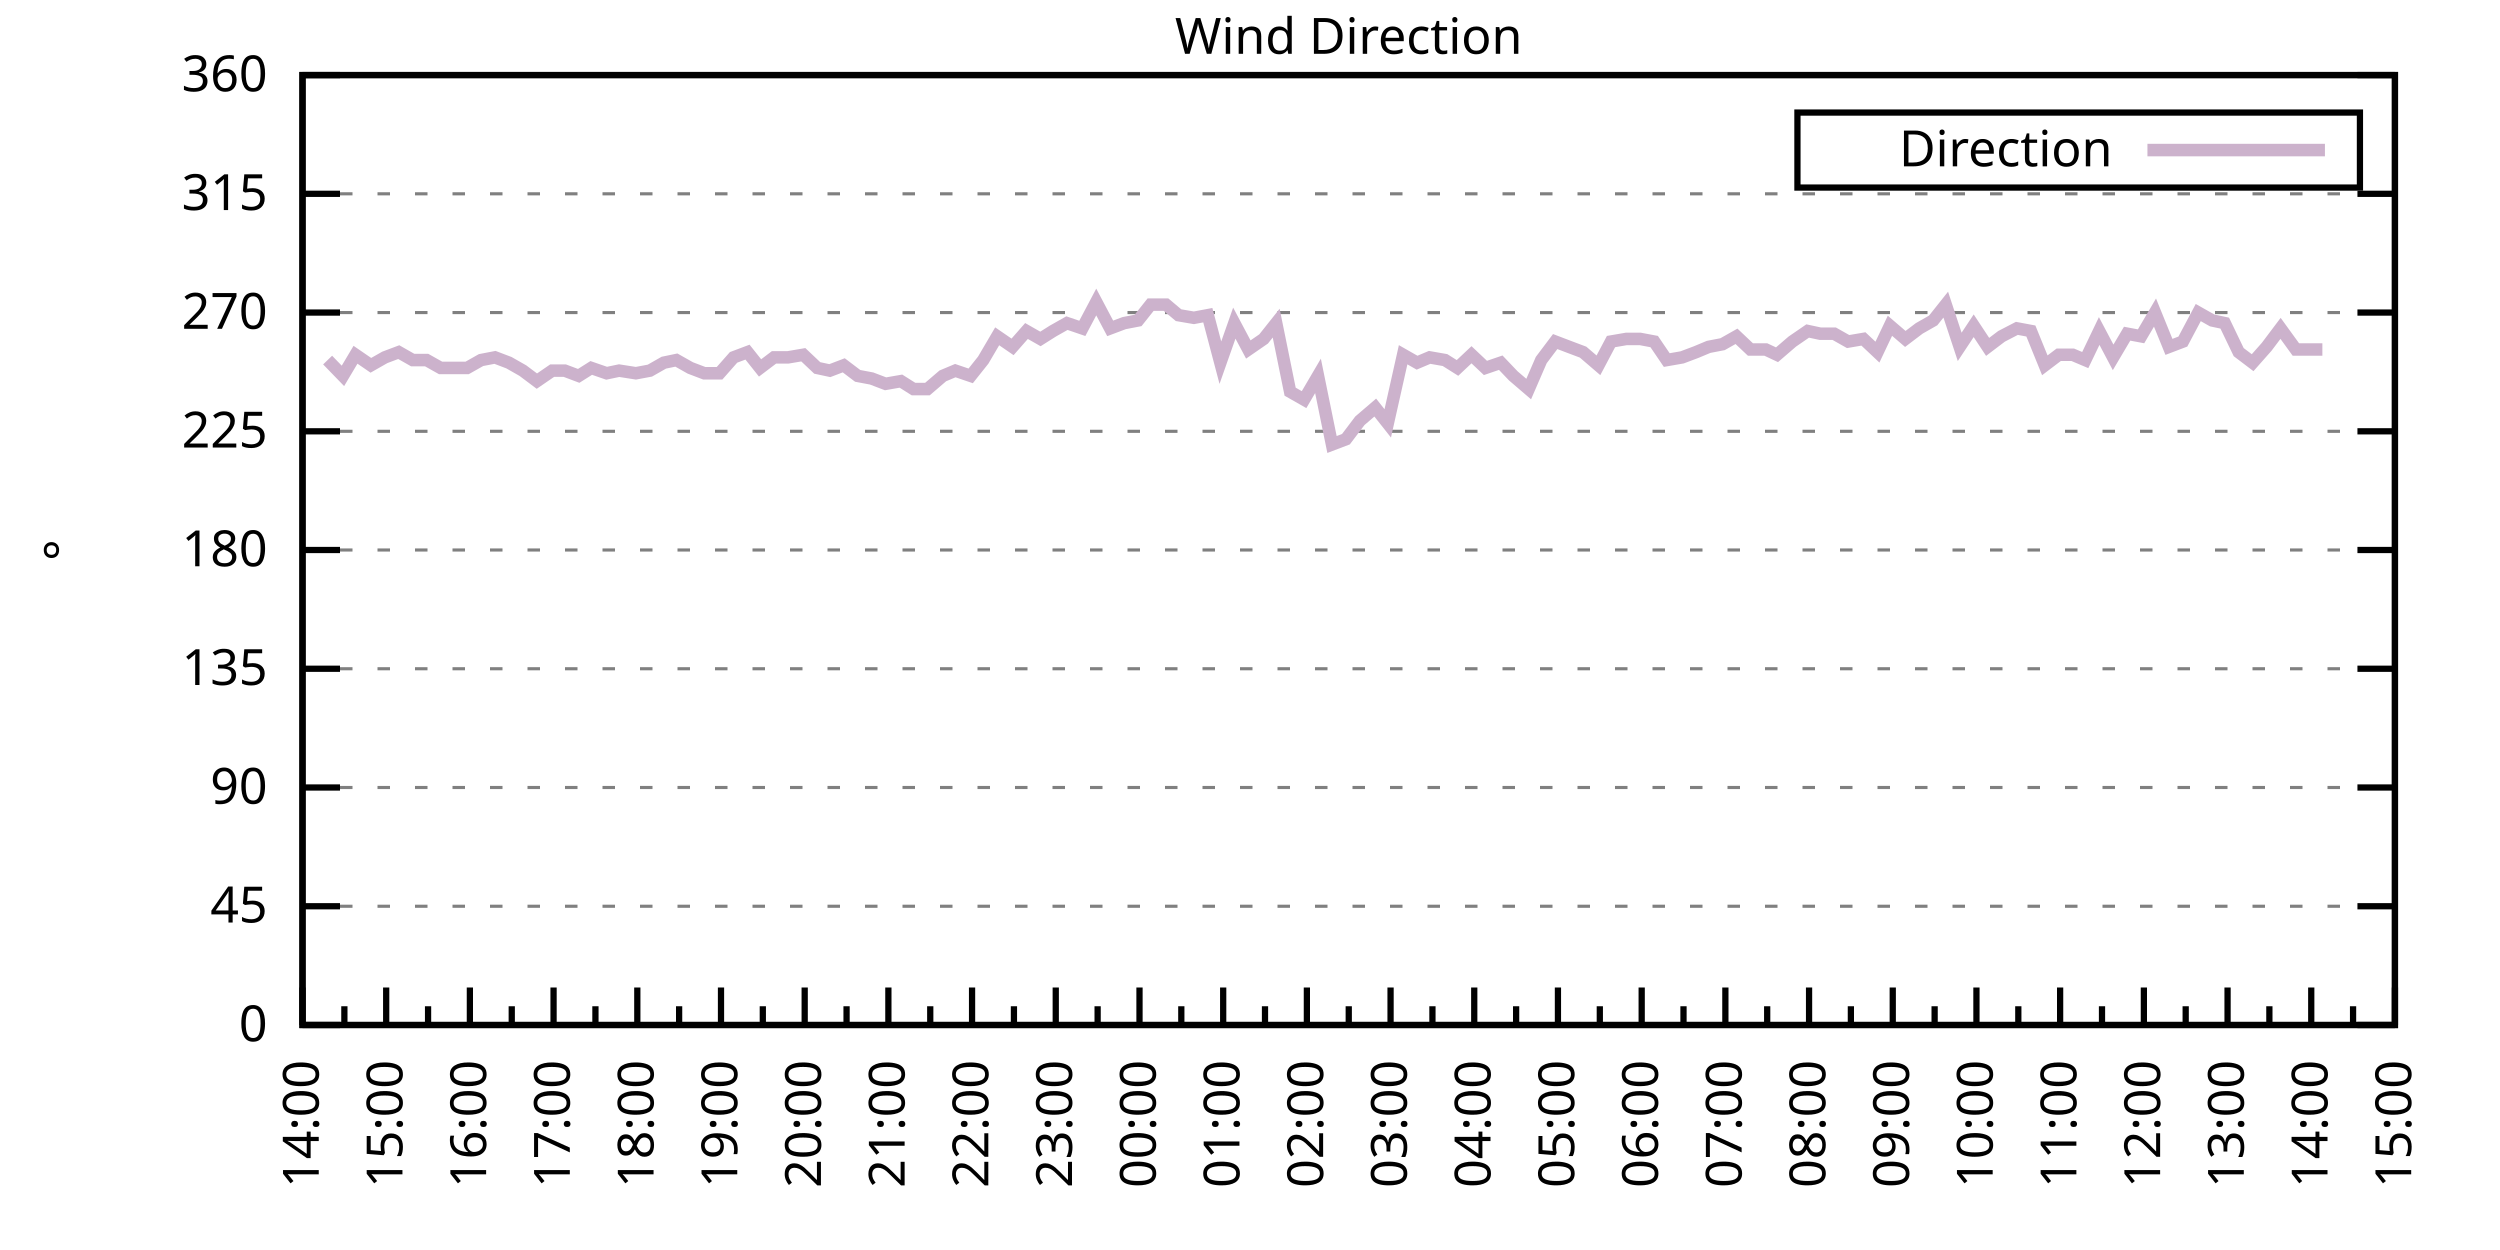
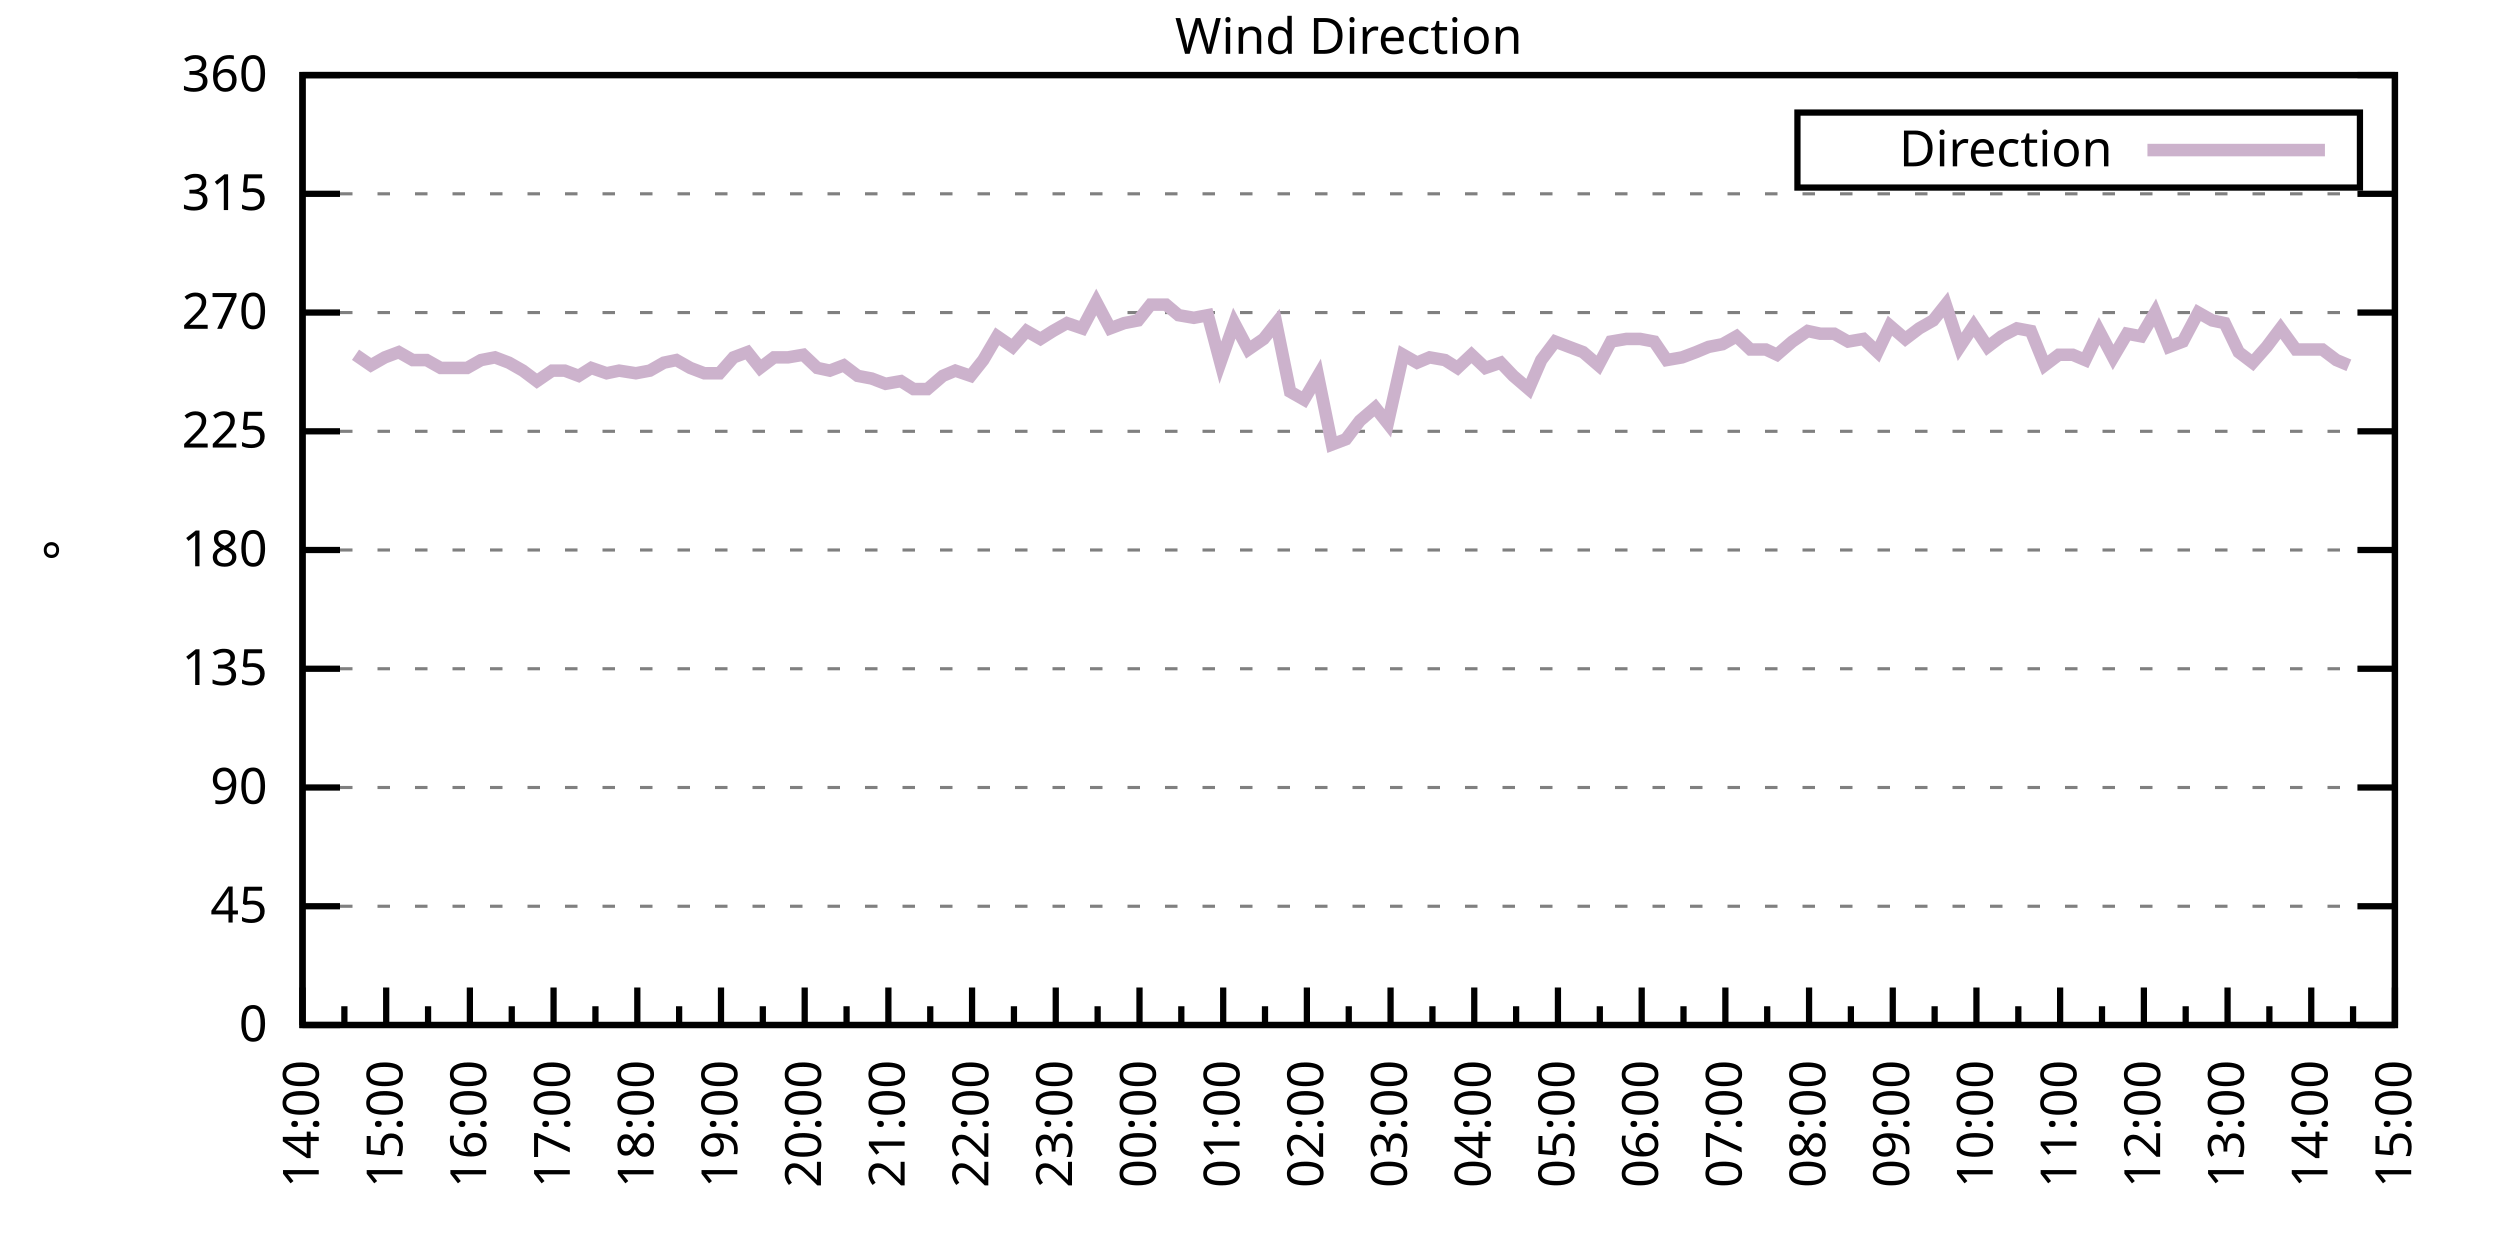
<svg xmlns="http://www.w3.org/2000/svg" xmlns:xlink="http://www.w3.org/1999/xlink" width="400" height="200" viewBox="0 0 400 200">
  <g id="gnuplot_canvas">
    <rect x="0" y="0" width="400" height="200" fill="none" />
    <defs>
      <circle id="gpDot" r="0.5" stroke-width="0.5" stroke="currentColor" />
      <path id="gpPt0" stroke-width="0.333" stroke="currentColor" d="M-1,0 h2 M0,-1 v2" />
      <path id="gpPt1" stroke-width="0.333" stroke="currentColor" d="M-1,-1 L1,1 M1,-1 L-1,1" />
      <path id="gpPt2" stroke-width="0.333" stroke="currentColor" d="M-1,0 L1,0 M0,-1 L0,1 M-1,-1 L1,1 M-1,1 L1,-1" />
      <rect id="gpPt3" stroke-width="0.333" stroke="currentColor" x="-1" y="-1" width="2" height="2" />
      <rect id="gpPt4" stroke-width="0.333" stroke="currentColor" fill="currentColor" x="-1" y="-1" width="2" height="2" />
      <circle id="gpPt5" stroke-width="0.333" stroke="currentColor" cx="0" cy="0" r="1" />
      <use xlink:href="#gpPt5" id="gpPt6" fill="currentColor" stroke="none" />
      <path id="gpPt7" stroke-width="0.333" stroke="currentColor" d="M0,-1.33 L-1.33,0.67 L1.33,0.67 z" />
      <use xlink:href="#gpPt7" id="gpPt8" fill="currentColor" stroke="none" />
      <use xlink:href="#gpPt7" id="gpPt9" stroke="currentColor" transform="rotate(180)" />
      <use xlink:href="#gpPt9" id="gpPt10" fill="currentColor" stroke="none" />
      <use xlink:href="#gpPt3" id="gpPt11" stroke="currentColor" transform="rotate(45)" />
      <use xlink:href="#gpPt11" id="gpPt12" fill="currentColor" stroke="none" />
      <path id="gpPt13" stroke-width="0.333" stroke="currentColor" d="M0,1.330 L1.265,0.411 L0.782,-1.067 L-0.782,-1.076 L-1.265,0.411 z" />
      <use xlink:href="#gpPt13" id="gpPt14" fill="currentColor" stroke="none" />
      <filter id="textbox" filterUnits="objectBoundingBox" x="0" y="0" height="1" width="1">
        <feFlood flood-color="white" flood-opacity="1" result="bgnd" />
        <feComposite in="SourceGraphic" in2="bgnd" operator="atop" />
      </filter>
      <filter id="greybox" filterUnits="objectBoundingBox" x="0" y="0" height="1" width="1">
        <feFlood flood-color="lightgrey" flood-opacity="1" result="grey" />
        <feComposite in="SourceGraphic" in2="grey" operator="atop" />
      </filter>
    </defs>
    <g fill="none" color="white" stroke="currentColor" stroke-width="1.00" stroke-linecap="butt" stroke-linejoin="miter">
</g>
    <g fill="none" color="black" stroke="currentColor" stroke-width="1.00" stroke-linecap="butt" stroke-linejoin="miter">
      <g stroke="none" shape-rendering="crispEdges">
        <polygon fill="rgb(255, 255, 255)" points="48.40,164.00 383.18,164.00 383.18,12.02 48.40,12.02 " />
      </g>
    </g>
    <g fill="none" color="black" stroke="currentColor" stroke-width="1.00" stroke-linecap="butt" stroke-linejoin="miter">
</g>
    <g fill="none" color="black" stroke="black" stroke-width="0.50" stroke-linecap="butt" stroke-linejoin="miter">
</g>
    <g fill="none" color="gray" stroke="currentColor" stroke-width="0.50" stroke-linecap="butt" stroke-linejoin="miter">
      <path stroke="gray" stroke-dasharray="2,4" class="gridline" d="M48.40,164.00 L383.19,164.00  " />
    </g>
    <g fill="none" color="gray" stroke="gray" stroke-width="1.00" stroke-linecap="butt" stroke-linejoin="miter">
</g>
    <g fill="none" color="black" stroke="currentColor" stroke-width="1.00" stroke-linecap="butt" stroke-linejoin="miter">
      <path stroke="black" d="M48.40,164.00 L54.40,164.00 M383.19,164.00 L377.19,164.00  " />
      <g transform="translate(42.80,166.60)" stroke="none" fill="black" font-family="Sans" font-size="8.00" text-anchor="end">
        <text>
          <tspan font-family="Sans"> 0</tspan>
        </text>
      </g>
    </g>
    <g fill="none" color="black" stroke="currentColor" stroke-width="1.00" stroke-linecap="butt" stroke-linejoin="miter">
</g>
    <g fill="none" color="black" stroke="black" stroke-width="0.50" stroke-linecap="butt" stroke-linejoin="miter">
</g>
    <g fill="none" color="gray" stroke="currentColor" stroke-width="0.50" stroke-linecap="butt" stroke-linejoin="miter">
      <path stroke="gray" stroke-dasharray="2,4" class="gridline" d="M48.40,145.00 L383.19,145.00  " />
    </g>
    <g fill="none" color="gray" stroke="gray" stroke-width="1.00" stroke-linecap="butt" stroke-linejoin="miter">
</g>
    <g fill="none" color="black" stroke="currentColor" stroke-width="1.00" stroke-linecap="butt" stroke-linejoin="miter">
      <path stroke="black" d="M48.40,145.00 L54.40,145.00 M383.19,145.00 L377.19,145.00  " />
      <g transform="translate(42.80,147.60)" stroke="none" fill="black" font-family="Sans" font-size="8.00" text-anchor="end">
        <text>
          <tspan font-family="Sans"> 45</tspan>
        </text>
      </g>
    </g>
    <g fill="none" color="black" stroke="currentColor" stroke-width="1.00" stroke-linecap="butt" stroke-linejoin="miter">
</g>
    <g fill="none" color="black" stroke="black" stroke-width="0.50" stroke-linecap="butt" stroke-linejoin="miter">
</g>
    <g fill="none" color="gray" stroke="currentColor" stroke-width="0.50" stroke-linecap="butt" stroke-linejoin="miter">
      <path stroke="gray" stroke-dasharray="2,4" class="gridline" d="M48.40,126.00 L383.19,126.00  " />
    </g>
    <g fill="none" color="gray" stroke="gray" stroke-width="1.00" stroke-linecap="butt" stroke-linejoin="miter">
</g>
    <g fill="none" color="black" stroke="currentColor" stroke-width="1.00" stroke-linecap="butt" stroke-linejoin="miter">
      <path stroke="black" d="M48.40,126.00 L54.40,126.00 M383.19,126.00 L377.19,126.00  " />
      <g transform="translate(42.80,128.60)" stroke="none" fill="black" font-family="Sans" font-size="8.00" text-anchor="end">
        <text>
          <tspan font-family="Sans"> 90</tspan>
        </text>
      </g>
    </g>
    <g fill="none" color="black" stroke="currentColor" stroke-width="1.00" stroke-linecap="butt" stroke-linejoin="miter">
</g>
    <g fill="none" color="black" stroke="black" stroke-width="0.50" stroke-linecap="butt" stroke-linejoin="miter">
</g>
    <g fill="none" color="gray" stroke="currentColor" stroke-width="0.50" stroke-linecap="butt" stroke-linejoin="miter">
      <path stroke="gray" stroke-dasharray="2,4" class="gridline" d="M48.40,107.00 L383.19,107.00  " />
    </g>
    <g fill="none" color="gray" stroke="gray" stroke-width="1.00" stroke-linecap="butt" stroke-linejoin="miter">
</g>
    <g fill="none" color="black" stroke="currentColor" stroke-width="1.00" stroke-linecap="butt" stroke-linejoin="miter">
      <path stroke="black" d="M48.40,107.00 L54.40,107.00 M383.19,107.00 L377.19,107.00  " />
      <g transform="translate(42.80,109.60)" stroke="none" fill="black" font-family="Sans" font-size="8.00" text-anchor="end">
        <text>
          <tspan font-family="Sans"> 135</tspan>
        </text>
      </g>
    </g>
    <g fill="none" color="black" stroke="currentColor" stroke-width="1.00" stroke-linecap="butt" stroke-linejoin="miter">
</g>
    <g fill="none" color="black" stroke="black" stroke-width="0.50" stroke-linecap="butt" stroke-linejoin="miter">
</g>
    <g fill="none" color="gray" stroke="currentColor" stroke-width="0.50" stroke-linecap="butt" stroke-linejoin="miter">
      <path stroke="gray" stroke-dasharray="2,4" class="gridline" d="M48.40,88.00 L383.19,88.00  " />
    </g>
    <g fill="none" color="gray" stroke="gray" stroke-width="1.00" stroke-linecap="butt" stroke-linejoin="miter">
</g>
    <g fill="none" color="black" stroke="currentColor" stroke-width="1.00" stroke-linecap="butt" stroke-linejoin="miter">
      <path stroke="black" d="M48.40,88.00 L54.40,88.00 M383.19,88.00 L377.19,88.00  " />
      <g transform="translate(42.80,90.60)" stroke="none" fill="black" font-family="Sans" font-size="8.00" text-anchor="end">
        <text>
          <tspan font-family="Sans"> 180</tspan>
        </text>
      </g>
    </g>
    <g fill="none" color="black" stroke="currentColor" stroke-width="1.00" stroke-linecap="butt" stroke-linejoin="miter">
</g>
    <g fill="none" color="black" stroke="black" stroke-width="0.50" stroke-linecap="butt" stroke-linejoin="miter">
</g>
    <g fill="none" color="gray" stroke="currentColor" stroke-width="0.50" stroke-linecap="butt" stroke-linejoin="miter">
      <path stroke="gray" stroke-dasharray="2,4" class="gridline" d="M48.40,69.01 L383.19,69.01  " />
    </g>
    <g fill="none" color="gray" stroke="gray" stroke-width="1.00" stroke-linecap="butt" stroke-linejoin="miter">
</g>
    <g fill="none" color="black" stroke="currentColor" stroke-width="1.00" stroke-linecap="butt" stroke-linejoin="miter">
      <path stroke="black" d="M48.40,69.01 L54.40,69.01 M383.19,69.01 L377.19,69.01  " />
      <g transform="translate(42.80,71.61)" stroke="none" fill="black" font-family="Sans" font-size="8.00" text-anchor="end">
        <text>
          <tspan font-family="Sans"> 225</tspan>
        </text>
      </g>
    </g>
    <g fill="none" color="black" stroke="currentColor" stroke-width="1.00" stroke-linecap="butt" stroke-linejoin="miter">
</g>
    <g fill="none" color="black" stroke="black" stroke-width="0.50" stroke-linecap="butt" stroke-linejoin="miter">
</g>
    <g fill="none" color="gray" stroke="currentColor" stroke-width="0.50" stroke-linecap="butt" stroke-linejoin="miter">
      <path stroke="gray" stroke-dasharray="2,4" class="gridline" d="M48.40,50.01 L383.19,50.01  " />
    </g>
    <g fill="none" color="gray" stroke="gray" stroke-width="1.00" stroke-linecap="butt" stroke-linejoin="miter">
</g>
    <g fill="none" color="black" stroke="currentColor" stroke-width="1.00" stroke-linecap="butt" stroke-linejoin="miter">
      <path stroke="black" d="M48.40,50.01 L54.40,50.01 M383.19,50.01 L377.19,50.01  " />
      <g transform="translate(42.80,52.61)" stroke="none" fill="black" font-family="Sans" font-size="8.00" text-anchor="end">
        <text>
          <tspan font-family="Sans"> 270</tspan>
        </text>
      </g>
    </g>
    <g fill="none" color="black" stroke="currentColor" stroke-width="1.00" stroke-linecap="butt" stroke-linejoin="miter">
</g>
    <g fill="none" color="black" stroke="black" stroke-width="0.50" stroke-linecap="butt" stroke-linejoin="miter">
</g>
    <g fill="none" color="gray" stroke="currentColor" stroke-width="0.50" stroke-linecap="butt" stroke-linejoin="miter">
      <path stroke="gray" stroke-dasharray="2,4" class="gridline" d="M48.40,31.01 L383.19,31.01  " />
    </g>
    <g fill="none" color="gray" stroke="gray" stroke-width="1.00" stroke-linecap="butt" stroke-linejoin="miter">
</g>
    <g fill="none" color="black" stroke="currentColor" stroke-width="1.00" stroke-linecap="butt" stroke-linejoin="miter">
      <path stroke="black" d="M48.40,31.01 L54.40,31.01 M383.19,31.01 L377.19,31.01  " />
      <g transform="translate(42.80,33.61)" stroke="none" fill="black" font-family="Sans" font-size="8.00" text-anchor="end">
        <text>
          <tspan font-family="Sans"> 315</tspan>
        </text>
      </g>
    </g>
    <g fill="none" color="black" stroke="currentColor" stroke-width="1.00" stroke-linecap="butt" stroke-linejoin="miter">
</g>
    <g fill="none" color="black" stroke="black" stroke-width="0.50" stroke-linecap="butt" stroke-linejoin="miter">
</g>
    <g fill="none" color="gray" stroke="currentColor" stroke-width="0.50" stroke-linecap="butt" stroke-linejoin="miter">
      <path stroke="gray" stroke-dasharray="2,4" class="gridline" d="M48.40,12.01 L383.19,12.01  " />
    </g>
    <g fill="none" color="gray" stroke="gray" stroke-width="1.00" stroke-linecap="butt" stroke-linejoin="miter">
</g>
    <g fill="none" color="black" stroke="currentColor" stroke-width="1.00" stroke-linecap="butt" stroke-linejoin="miter">
      <path stroke="black" d="M48.40,12.01 L54.40,12.01 M383.19,12.01 L377.19,12.01  " />
      <g transform="translate(42.80,14.61)" stroke="none" fill="black" font-family="Sans" font-size="8.00" text-anchor="end">
        <text>
          <tspan font-family="Sans"> 360</tspan>
        </text>
      </g>
    </g>
    <g fill="none" color="black" stroke="currentColor" stroke-width="1.00" stroke-linecap="butt" stroke-linejoin="miter">
      <path stroke="black" d="M48.40,164.00 L48.40,158.00  " />
      <g transform="translate(51.00,169.60) rotate(270)" stroke="none" fill="black" font-family="Sans" font-size="8.00" text-anchor="end">
        <text>
          <tspan font-family="Sans">14:00</tspan>
        </text>
      </g>
    </g>
    <g fill="none" color="black" stroke="currentColor" stroke-width="1.00" stroke-linecap="butt" stroke-linejoin="miter">
      <path stroke="black" d="M55.10,164.00 L55.10,161.00 M61.79,164.00 L61.79,158.00  " />
      <g transform="translate(64.39,169.60) rotate(270)" stroke="none" fill="black" font-family="Sans" font-size="8.00" text-anchor="end">
        <text>
          <tspan font-family="Sans">15:00</tspan>
        </text>
      </g>
    </g>
    <g fill="none" color="black" stroke="currentColor" stroke-width="1.00" stroke-linecap="butt" stroke-linejoin="miter">
      <path stroke="black" d="M68.49,164.00 L68.49,161.00 M75.18,164.00 L75.18,158.00  " />
      <g transform="translate(77.78,169.60) rotate(270)" stroke="none" fill="black" font-family="Sans" font-size="8.00" text-anchor="end">
        <text>
          <tspan font-family="Sans">16:00</tspan>
        </text>
      </g>
    </g>
    <g fill="none" color="black" stroke="currentColor" stroke-width="1.00" stroke-linecap="butt" stroke-linejoin="miter">
      <path stroke="black" d="M81.88,164.00 L81.88,161.00 M88.57,164.00 L88.57,158.00  " />
      <g transform="translate(91.17,169.60) rotate(270)" stroke="none" fill="black" font-family="Sans" font-size="8.00" text-anchor="end">
        <text>
          <tspan font-family="Sans">17:00</tspan>
        </text>
      </g>
    </g>
    <g fill="none" color="black" stroke="currentColor" stroke-width="1.00" stroke-linecap="butt" stroke-linejoin="miter">
      <path stroke="black" d="M95.27,164.00 L95.27,161.00 M101.97,164.00 L101.97,158.00  " />
      <g transform="translate(104.57,169.60) rotate(270)" stroke="none" fill="black" font-family="Sans" font-size="8.00" text-anchor="end">
        <text>
          <tspan font-family="Sans">18:00</tspan>
        </text>
      </g>
    </g>
    <g fill="none" color="black" stroke="currentColor" stroke-width="1.00" stroke-linecap="butt" stroke-linejoin="miter">
      <path stroke="black" d="M108.66,164.00 L108.66,161.00 M115.36,164.00 L115.36,158.00  " />
      <g transform="translate(117.96,169.60) rotate(270)" stroke="none" fill="black" font-family="Sans" font-size="8.00" text-anchor="end">
        <text>
          <tspan font-family="Sans">19:00</tspan>
        </text>
      </g>
    </g>
    <g fill="none" color="black" stroke="currentColor" stroke-width="1.00" stroke-linecap="butt" stroke-linejoin="miter">
      <path stroke="black" d="M122.05,164.00 L122.05,161.00 M128.75,164.00 L128.75,158.00  " />
      <g transform="translate(131.35,169.60) rotate(270)" stroke="none" fill="black" font-family="Sans" font-size="8.00" text-anchor="end">
        <text>
          <tspan font-family="Sans">20:00</tspan>
        </text>
      </g>
    </g>
    <g fill="none" color="black" stroke="currentColor" stroke-width="1.00" stroke-linecap="butt" stroke-linejoin="miter">
      <path stroke="black" d="M135.45,164.00 L135.45,161.00 M142.14,164.00 L142.14,158.00  " />
      <g transform="translate(144.74,169.60) rotate(270)" stroke="none" fill="black" font-family="Sans" font-size="8.00" text-anchor="end">
        <text>
          <tspan font-family="Sans">21:00</tspan>
        </text>
      </g>
    </g>
    <g fill="none" color="black" stroke="currentColor" stroke-width="1.00" stroke-linecap="butt" stroke-linejoin="miter">
      <path stroke="black" d="M148.84,164.00 L148.84,161.00 M155.53,164.00 L155.53,158.00  " />
      <g transform="translate(158.13,169.60) rotate(270)" stroke="none" fill="black" font-family="Sans" font-size="8.00" text-anchor="end">
        <text>
          <tspan font-family="Sans">22:00</tspan>
        </text>
      </g>
    </g>
    <g fill="none" color="black" stroke="currentColor" stroke-width="1.00" stroke-linecap="butt" stroke-linejoin="miter">
      <path stroke="black" d="M162.23,164.00 L162.23,161.00 M168.92,164.00 L168.92,158.00  " />
      <g transform="translate(171.52,169.60) rotate(270)" stroke="none" fill="black" font-family="Sans" font-size="8.00" text-anchor="end">
        <text>
          <tspan font-family="Sans">23:00</tspan>
        </text>
      </g>
    </g>
    <g fill="none" color="black" stroke="currentColor" stroke-width="1.00" stroke-linecap="butt" stroke-linejoin="miter">
      <path stroke="black" d="M175.62,164.00 L175.62,161.00 M182.32,164.00 L182.32,158.00  " />
      <g transform="translate(184.92,169.60) rotate(270)" stroke="none" fill="black" font-family="Sans" font-size="8.00" text-anchor="end">
        <text>
          <tspan font-family="Sans">00:00</tspan>
        </text>
      </g>
    </g>
    <g fill="none" color="black" stroke="currentColor" stroke-width="1.00" stroke-linecap="butt" stroke-linejoin="miter">
      <path stroke="black" d="M189.01,164.00 L189.01,161.00 M195.71,164.00 L195.71,158.00  " />
      <g transform="translate(198.31,169.60) rotate(270)" stroke="none" fill="black" font-family="Sans" font-size="8.00" text-anchor="end">
        <text>
          <tspan font-family="Sans">01:00</tspan>
        </text>
      </g>
    </g>
    <g fill="none" color="black" stroke="currentColor" stroke-width="1.00" stroke-linecap="butt" stroke-linejoin="miter">
      <path stroke="black" d="M202.40,164.00 L202.40,161.00 M209.10,164.00 L209.10,158.00  " />
      <g transform="translate(211.70,169.60) rotate(270)" stroke="none" fill="black" font-family="Sans" font-size="8.00" text-anchor="end">
        <text>
          <tspan font-family="Sans">02:00</tspan>
        </text>
      </g>
    </g>
    <g fill="none" color="black" stroke="currentColor" stroke-width="1.00" stroke-linecap="butt" stroke-linejoin="miter">
      <path stroke="black" d="M215.80,164.00 L215.80,161.00 M222.49,164.00 L222.49,158.00  " />
      <g transform="translate(225.09,169.60) rotate(270)" stroke="none" fill="black" font-family="Sans" font-size="8.00" text-anchor="end">
        <text>
          <tspan font-family="Sans">03:00</tspan>
        </text>
      </g>
    </g>
    <g fill="none" color="black" stroke="currentColor" stroke-width="1.00" stroke-linecap="butt" stroke-linejoin="miter">
      <path stroke="black" d="M229.19,164.00 L229.19,161.00 M235.88,164.00 L235.88,158.00  " />
      <g transform="translate(238.48,169.60) rotate(270)" stroke="none" fill="black" font-family="Sans" font-size="8.00" text-anchor="end">
        <text>
          <tspan font-family="Sans">04:00</tspan>
        </text>
      </g>
    </g>
    <g fill="none" color="black" stroke="currentColor" stroke-width="1.00" stroke-linecap="butt" stroke-linejoin="miter">
      <path stroke="black" d="M242.58,164.00 L242.58,161.00 M249.27,164.00 L249.27,158.00  " />
      <g transform="translate(251.87,169.60) rotate(270)" stroke="none" fill="black" font-family="Sans" font-size="8.00" text-anchor="end">
        <text>
          <tspan font-family="Sans">05:00</tspan>
        </text>
      </g>
    </g>
    <g fill="none" color="black" stroke="currentColor" stroke-width="1.00" stroke-linecap="butt" stroke-linejoin="miter">
      <path stroke="black" d="M255.97,164.00 L255.97,161.00 M262.67,164.00 L262.67,158.00  " />
      <g transform="translate(265.27,169.60) rotate(270)" stroke="none" fill="black" font-family="Sans" font-size="8.00" text-anchor="end">
        <text>
          <tspan font-family="Sans">06:00</tspan>
        </text>
      </g>
    </g>
    <g fill="none" color="black" stroke="currentColor" stroke-width="1.00" stroke-linecap="butt" stroke-linejoin="miter">
      <path stroke="black" d="M269.36,164.00 L269.36,161.00 M276.06,164.00 L276.06,158.00  " />
      <g transform="translate(278.66,169.60) rotate(270)" stroke="none" fill="black" font-family="Sans" font-size="8.00" text-anchor="end">
        <text>
          <tspan font-family="Sans">07:00</tspan>
        </text>
      </g>
    </g>
    <g fill="none" color="black" stroke="currentColor" stroke-width="1.00" stroke-linecap="butt" stroke-linejoin="miter">
      <path stroke="black" d="M282.75,164.00 L282.75,161.00 M289.45,164.00 L289.45,158.00  " />
      <g transform="translate(292.05,169.60) rotate(270)" stroke="none" fill="black" font-family="Sans" font-size="8.00" text-anchor="end">
        <text>
          <tspan font-family="Sans">08:00</tspan>
        </text>
      </g>
    </g>
    <g fill="none" color="black" stroke="currentColor" stroke-width="1.00" stroke-linecap="butt" stroke-linejoin="miter">
      <path stroke="black" d="M296.14,164.00 L296.14,161.00 M302.84,164.00 L302.84,158.00  " />
      <g transform="translate(305.44,169.60) rotate(270)" stroke="none" fill="black" font-family="Sans" font-size="8.00" text-anchor="end">
        <text>
          <tspan font-family="Sans">09:00</tspan>
        </text>
      </g>
    </g>
    <g fill="none" color="black" stroke="currentColor" stroke-width="1.00" stroke-linecap="butt" stroke-linejoin="miter">
      <path stroke="black" d="M309.54,164.00 L309.54,161.00 M316.23,164.00 L316.23,158.00  " />
      <g transform="translate(318.83,169.60) rotate(270)" stroke="none" fill="black" font-family="Sans" font-size="8.00" text-anchor="end">
        <text>
          <tspan font-family="Sans">10:00</tspan>
        </text>
      </g>
    </g>
    <g fill="none" color="black" stroke="currentColor" stroke-width="1.00" stroke-linecap="butt" stroke-linejoin="miter">
      <path stroke="black" d="M322.93,164.00 L322.93,161.00 M329.62,164.00 L329.62,158.00  " />
      <g transform="translate(332.22,169.60) rotate(270)" stroke="none" fill="black" font-family="Sans" font-size="8.00" text-anchor="end">
        <text>
          <tspan font-family="Sans">11:00</tspan>
        </text>
      </g>
    </g>
    <g fill="none" color="black" stroke="currentColor" stroke-width="1.00" stroke-linecap="butt" stroke-linejoin="miter">
      <path stroke="black" d="M336.32,164.00 L336.32,161.00 M343.02,164.00 L343.02,158.00  " />
      <g transform="translate(345.62,169.60) rotate(270)" stroke="none" fill="black" font-family="Sans" font-size="8.00" text-anchor="end">
        <text>
          <tspan font-family="Sans">12:00</tspan>
        </text>
      </g>
    </g>
    <g fill="none" color="black" stroke="currentColor" stroke-width="1.00" stroke-linecap="butt" stroke-linejoin="miter">
      <path stroke="black" d="M349.71,164.00 L349.71,161.00 M356.41,164.00 L356.41,158.00  " />
      <g transform="translate(359.01,169.60) rotate(270)" stroke="none" fill="black" font-family="Sans" font-size="8.00" text-anchor="end">
        <text>
          <tspan font-family="Sans">13:00</tspan>
        </text>
      </g>
    </g>
    <g fill="none" color="black" stroke="currentColor" stroke-width="1.00" stroke-linecap="butt" stroke-linejoin="miter">
      <path stroke="black" d="M363.10,164.00 L363.10,161.00 M369.80,164.00 L369.80,158.00  " />
      <g transform="translate(372.40,169.60) rotate(270)" stroke="none" fill="black" font-family="Sans" font-size="8.00" text-anchor="end">
        <text>
          <tspan font-family="Sans">14:00</tspan>
        </text>
      </g>
    </g>
    <g fill="none" color="black" stroke="currentColor" stroke-width="1.00" stroke-linecap="butt" stroke-linejoin="miter">
      <path stroke="black" d="M376.49,164.00 L376.49,161.00 M383.19,164.00 L383.19,158.00  " />
      <g transform="translate(385.79,169.60) rotate(270)" stroke="none" fill="black" font-family="Sans" font-size="8.00" text-anchor="end">
        <text>
          <tspan font-family="Sans">15:00</tspan>
        </text>
      </g>
    </g>
    <g fill="none" color="black" stroke="currentColor" stroke-width="1.00" stroke-linecap="butt" stroke-linejoin="miter">
</g>
    <g fill="none" color="black" stroke="currentColor" stroke-width="1.00" stroke-linecap="butt" stroke-linejoin="miter">
      <path stroke="black" d="M48.40,12.01 L48.40,164.00 L383.19,164.00 L383.19,12.01 L48.40,12.01 Z  " />
    </g>
    <g fill="none" color="black" stroke="currentColor" stroke-width="1.00" stroke-linecap="butt" stroke-linejoin="miter">
      <g transform="translate(12.80,88.01) rotate(270)" stroke="none" fill="black" font-family="Sans" font-size="8.00" text-anchor="middle">
        <text>
          <tspan font-family="Sans">°</tspan>
        </text>
      </g>
    </g>
    <g fill="none" color="black" stroke="currentColor" stroke-width="1.00" stroke-linecap="butt" stroke-linejoin="miter">
</g>
    <g fill="none" color="black" stroke="currentColor" stroke-width="1.00" stroke-linecap="butt" stroke-linejoin="miter">
      <path stroke="black" d="M287.59,30.01 L287.59,18.01 L377.59,18.01 L377.59,30.01 L287.59,30.01 Z  " />
    </g>
    <g id="Wind_direction_plot_1">
      <g fill="none" color="white" stroke="black" stroke-width="2.00" stroke-linecap="butt" stroke-linejoin="miter">
</g>
      <g fill="none" color="black" stroke="currentColor" stroke-width="2.00" stroke-linecap="butt" stroke-linejoin="miter">
        <g transform="translate(337.99,26.61)" stroke="none" fill="black" font-family="Sans" font-size="8.00" text-anchor="end">
          <text>
            <tspan font-family="Sans">Direction</tspan>
          </text>
        </g>
      </g>
      <g fill="none" color="black" stroke="currentColor" stroke-width="2.00" stroke-linecap="butt" stroke-linejoin="miter">
-         <path stroke="rgb(204, 178, 204)" d="M343.59,24.01 L371.99,24.01 M52.42,57.61 L54.87,60.14 L56.88,56.76 L59.34,58.45 L61.57,57.18 L63.80,56.34   L66.03,57.61 L68.26,57.61 L70.50,58.87 L72.50,58.87 L74.74,58.87 L76.97,57.61 L79.20,57.18 L81.43,58.03   L83.66,59.30 L85.90,60.98 L88.35,59.30 L90.36,59.30 L92.59,60.14 L94.60,58.87 L97.06,59.72 L99.06,59.30   L101.74,59.72 L103.98,59.30 L106.21,58.03 L108.22,57.61 L110.45,58.87 L112.68,59.72 L115.13,59.72 L117.37,57.18   L119.60,56.34 L121.61,58.87 L123.84,57.18 L126.07,57.18 L128.53,56.76 L130.76,58.87 L132.77,59.30 L135.00,58.45   L137.23,60.14 L139.46,60.56 L141.69,61.41 L144.15,60.98 L146.16,62.25 L148.39,62.25 L150.85,60.14 L152.85,59.30   L155.31,60.14 L157.32,57.61 L159.55,53.81 L162.01,55.50 L164.24,52.96 L166.47,54.23 L168.48,52.96 L170.71,51.70   L173.17,52.54 L175.40,48.32 L177.63,52.54 L179.86,51.70 L182.09,51.27 L184.10,48.74 L186.56,48.74 L188.57,50.43   L191.02,50.85 L193.25,50.43 L195.26,58.03 L197.49,51.70 L199.73,55.92 L202.18,54.23 L204.19,51.70 L206.42,62.67   L208.65,63.94 L210.88,60.14 L213.12,71.12 L215.35,70.27 L217.58,67.32 L220.04,65.21 L222.04,67.74 L224.50,56.76   L226.73,58.03 L228.74,57.18 L231.20,57.61 L233.20,58.87 L235.44,56.76 L237.67,58.87 L240.12,58.03 L242.13,60.14   L244.59,62.25 L246.60,57.61 L248.83,54.65 L251.06,55.50 L253.29,56.34 L255.75,58.45 L257.76,54.65 L260.21,54.23   L262.44,54.23 L264.67,54.65 L266.68,57.61 L269.14,57.18 L271.37,56.34 L273.38,55.50 L275.61,55.07 L277.84,53.81   L280.07,55.92 L282.53,55.92 L284.32,56.76 L286.77,54.65 L289.23,52.96 L291.23,53.39 L293.47,53.39 L295.70,54.65   L298.15,54.23 L300.39,56.34 L302.39,52.12 L304.85,54.23 L307.08,52.54 L309.31,51.27 L311.32,48.74 L313.55,55.50   L315.79,52.12 L318.02,55.50 L320.25,53.81 L322.70,52.54 L324.94,52.96 L327.17,58.45 L329.40,56.76 L331.63,56.76   L333.64,57.61 L335.87,52.96 L338.10,57.18 L340.34,53.39 L342.57,53.81 L344.80,50.01 L347.03,55.50 L349.26,54.65   L351.72,50.01 L353.95,51.27 L355.96,51.70 L358.19,56.34 L360.42,58.03 L362.66,55.50 L364.89,52.54 L367.34,55.92   L369.35,55.92 L371.58,55.92  " />
+         <path stroke="rgb(204, 178, 204)" d="M343.59,24.01 L371.99,24.01 M56.88,56.76 L59.34,58.45 L61.57,57.18 L63.80,56.34 L66.03,57.61 L68.26,57.61   L70.50,58.87 L72.50,58.87 L74.74,58.87 L76.97,57.61 L79.20,57.18 L81.43,58.03 L83.66,59.30 L85.90,60.98   L88.35,59.30 L90.36,59.30 L92.59,60.14 L94.60,58.87 L97.06,59.72 L99.06,59.30 L101.74,59.72 L103.98,59.30   L106.21,58.03 L108.22,57.61 L110.45,58.87 L112.68,59.72 L115.13,59.72 L117.37,57.18 L119.60,56.34 L121.61,58.87   L123.84,57.18 L126.07,57.18 L128.53,56.76 L130.76,58.87 L132.77,59.30 L135.00,58.45 L137.23,60.14 L139.46,60.56   L141.69,61.41 L144.15,60.98 L146.16,62.25 L148.39,62.25 L150.85,60.14 L152.85,59.30 L155.31,60.14 L157.32,57.61   L159.55,53.81 L162.01,55.50 L164.24,52.96 L166.47,54.23 L168.48,52.96 L170.71,51.70 L173.17,52.54 L175.40,48.32   L177.63,52.54 L179.86,51.70 L182.09,51.27 L184.10,48.74 L186.56,48.74 L188.57,50.43 L191.02,50.85 L193.25,50.43   L195.26,58.03 L197.49,51.70 L199.73,55.92 L202.18,54.23 L204.19,51.70 L206.42,62.67 L208.65,63.94 L210.88,60.14   L213.12,71.12 L215.35,70.27 L217.58,67.32 L220.04,65.21 L222.04,67.74 L224.50,56.76 L226.73,58.03 L228.74,57.18   L231.20,57.61 L233.20,58.87 L235.44,56.76 L237.67,58.87 L240.12,58.03 L242.13,60.14 L244.59,62.25 L246.60,57.61   L248.83,54.65 L251.06,55.50 L253.29,56.34 L255.75,58.45 L257.76,54.65 L260.21,54.23 L262.44,54.23 L264.67,54.65   L266.68,57.61 L269.14,57.18 L271.37,56.34 L273.38,55.50 L275.61,55.07 L277.84,53.81 L280.07,55.92 L282.53,55.92   L284.32,56.76 L286.77,54.65 L289.23,52.96 L291.23,53.39 L293.47,53.39 L295.70,54.65 L298.15,54.23 L300.39,56.34   L302.39,52.12 L304.85,54.23 L307.08,52.54 L309.31,51.27 L311.32,48.74 L313.55,55.50 L315.79,52.12 L318.02,55.50   L320.25,53.81 L322.70,52.54 L324.94,52.96 L327.17,58.45 L329.40,56.76 L331.63,56.76 L333.64,57.61 L335.87,52.96   L338.10,57.18 L340.34,53.39 L342.57,53.81 L344.80,50.01 L347.03,55.50 L349.26,54.65 L351.72,50.01 L353.95,51.27   L355.96,51.70 L358.19,56.34 L360.42,58.03 L362.66,55.50 L364.89,52.54 L367.34,55.92 L369.35,55.92 L371.58,55.92   L373.82,57.61 L375.82,58.45  " />
      </g>
    </g>
    <g fill="none" color="black" stroke="currentColor" stroke-width="2.00" stroke-linecap="butt" stroke-linejoin="miter">
</g>
    <g fill="none" color="black" stroke="black" stroke-width="1.00" stroke-linecap="butt" stroke-linejoin="miter">
</g>
    <g fill="none" color="black" stroke="currentColor" stroke-width="1.00" stroke-linecap="butt" stroke-linejoin="miter">
      <path stroke="black" d="M48.40,12.01 L48.40,164.00 L383.19,164.00 L383.19,12.01 L48.40,12.01 Z  " />
    </g>
    <g fill="none" color="black" stroke="currentColor" stroke-width="1.00" stroke-linecap="butt" stroke-linejoin="miter">
      <g transform="translate(215.79,8.61)" stroke="none" fill="black" font-family="Sans" font-size="8.00" text-anchor="middle">
        <text>
          <tspan font-family="Sans">Wind Direction</tspan>
        </text>
      </g>
    </g>
    <g fill="none" color="black" stroke="currentColor" stroke-width="1.00" stroke-linecap="butt" stroke-linejoin="miter">
</g>
  </g>
</svg>
